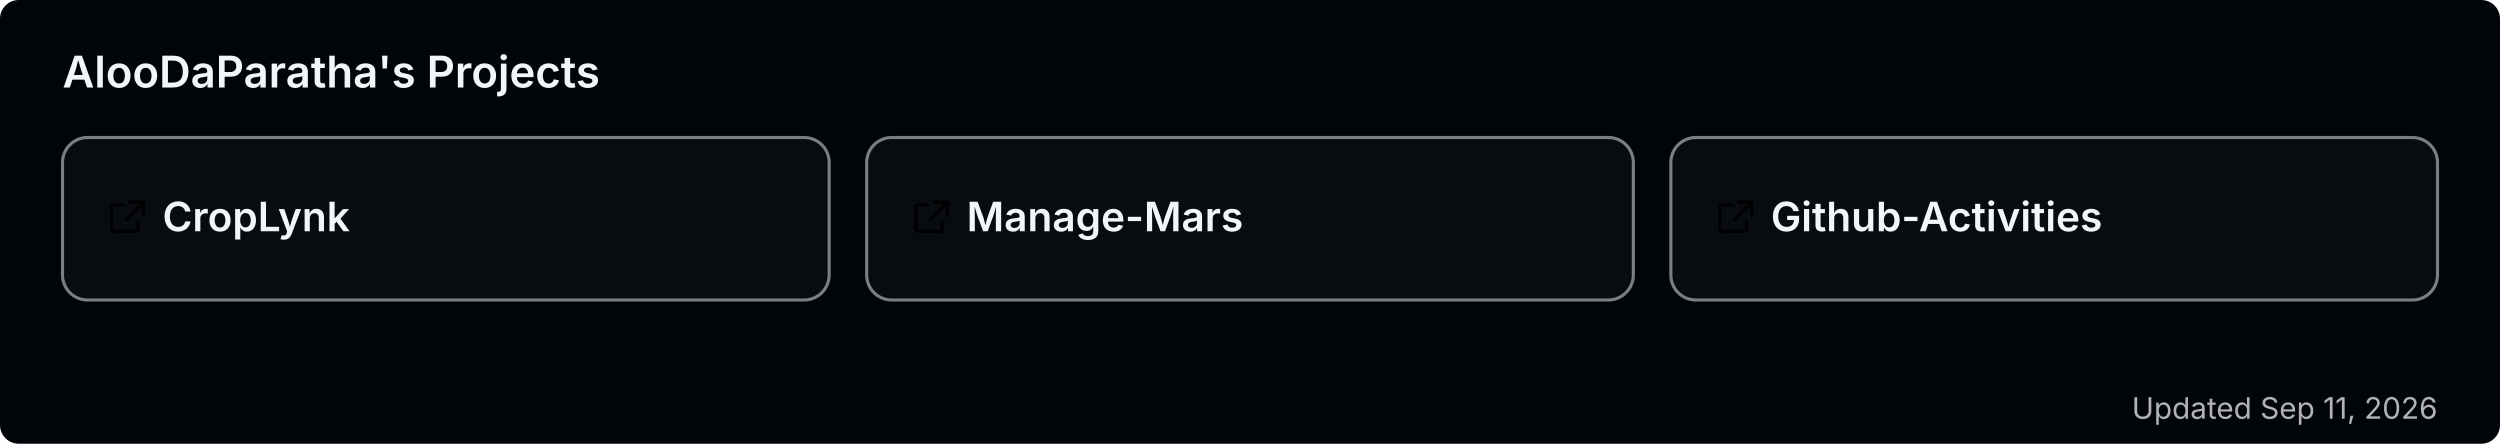
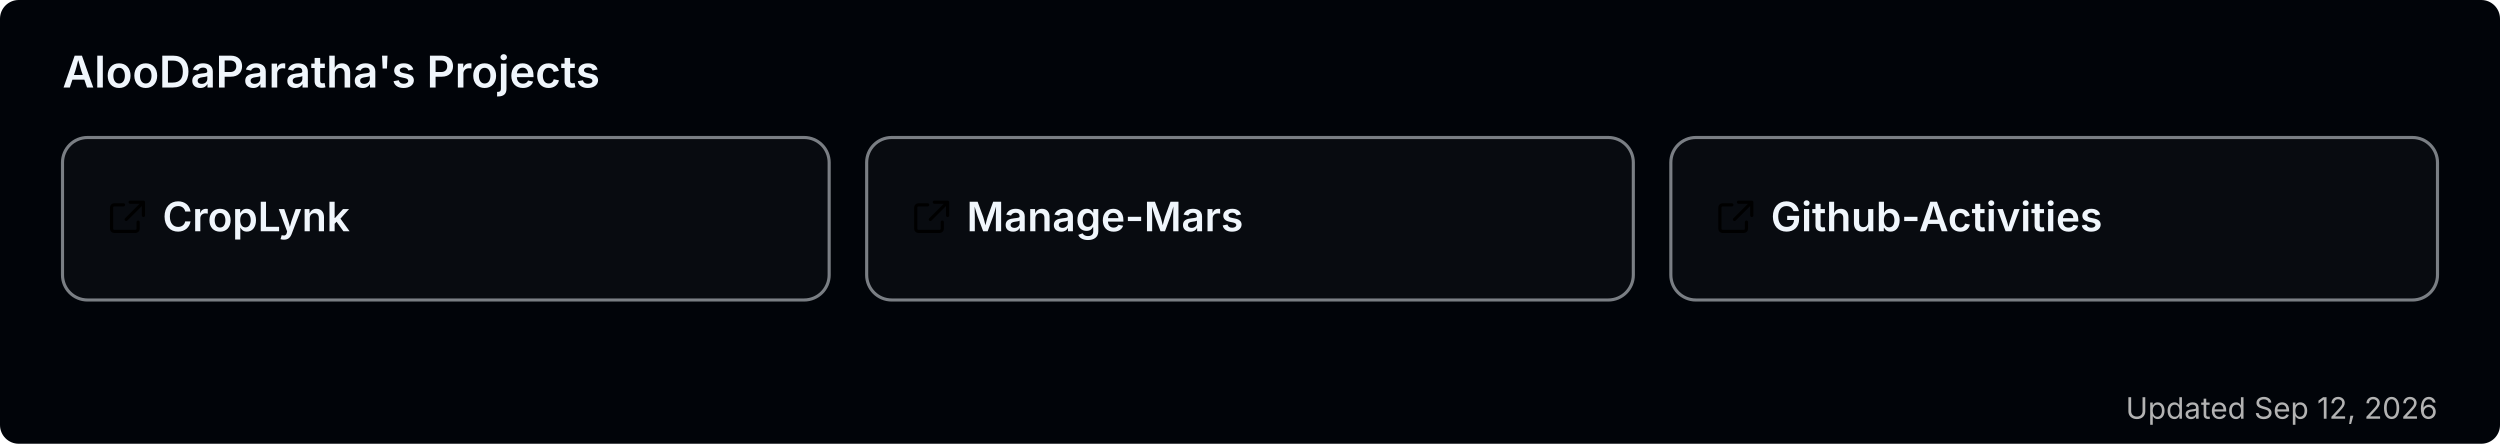
<svg xmlns="http://www.w3.org/2000/svg" width="800" height="142" viewBox="0 0 800 142" role="img" aria-label="AlooDaParatha's pinned GitHub projects">
  <rect width="800" height="142" rx="6" fill="#010409" />
  <text x="20" y="28" font-size="14" font-weight="600" fill="#f0f6fc" font-family="-apple-system,BlinkMacSystemFont,'Segoe UI',sans-serif">AlooDaParatha's Projects</text>
  <a href="https://github.com/AlooDaParatha/CropLynk" target="_blank">
    <g>
      <rect x="20" y="44" width="245.333" height="52" rx="8" fill="rgba(255,255,255,0.03)" stroke="rgba(240,246,252,0.5)" stroke-width="1" />
      <g fill="#f0f6fc" transform="translate(34,63) scale(0.85)">
        <path d="M6.5 3H3a1 1 0 0 0-1 1v8a1 1 0 0 0 1 1h8a1 1 0 0 0 1-1V9.5M9 2h5v5M13.5 2.5l-6 6" fill="none" stroke="currentColor" stroke-width="1.2" stroke-linecap="round" stroke-linejoin="round" />
      </g>
      <text x="52" y="74" font-size="13" font-weight="600" fill="#f0f6fc" font-family="-apple-system,BlinkMacSystemFont,'Segoe UI',sans-serif">CropLynk</text>
    </g>
  </a>
  <a href="https://github.com/AlooDaParatha/Manage-Mars" target="_blank">
    <g>
      <rect x="277.333" y="44" width="245.333" height="52" rx="8" fill="rgba(255,255,255,0.03)" stroke="rgba(240,246,252,0.5)" stroke-width="1" />
      <g fill="#f0f6fc" transform="translate(291.3333,63) scale(0.85)">
        <path d="M6.5 3H3a1 1 0 0 0-1 1v8a1 1 0 0 0 1 1h8a1 1 0 0 0 1-1V9.5M9 2h5v5M13.5 2.5l-6 6" fill="none" stroke="currentColor" stroke-width="1.2" stroke-linecap="round" stroke-linejoin="round" />
      </g>
      <text x="309.333" y="74" font-size="13" font-weight="600" fill="#f0f6fc" font-family="-apple-system,BlinkMacSystemFont,'Segoe UI',sans-serif">Manage-Mars</text>
    </g>
  </a>
  <a href="https://github.com/AlooDaParatha/Github-Activities" target="_blank">
    <g>
      <rect x="534.667" y="44" width="245.333" height="52" rx="8" fill="rgba(255,255,255,0.03)" stroke="rgba(240,246,252,0.5)" stroke-width="1" />
      <g fill="#f0f6fc" transform="translate(548.6667,63) scale(0.85)">
        <path d="M6.5 3H3a1 1 0 0 0-1 1v8a1 1 0 0 0 1 1h8a1 1 0 0 0 1-1V9.5M9 2h5v5M13.5 2.5l-6 6" fill="none" stroke="currentColor" stroke-width="1.2" stroke-linecap="round" stroke-linejoin="round" />
      </g>
      <text x="566.667" y="74" font-size="13" font-weight="600" fill="#f0f6fc" font-family="-apple-system,BlinkMacSystemFont,'Segoe UI',sans-serif">Github-Activities</text>
    </g>
  </a>
-   <text x="780" y="134" font-size="9.5" fill="#b3b3b3" text-anchor="end" font-family="-apple-system,BlinkMacSystemFont,'Segoe UI',sans-serif">Updated Sep 11, 2026</text>
+   <text x="780" y="134" font-size="9.5" fill="#b3b3b3" text-anchor="end" font-family="-apple-system,BlinkMacSystemFont,'Segoe UI',sans-serif">Updated Sep 12, 2026</text>
</svg>
